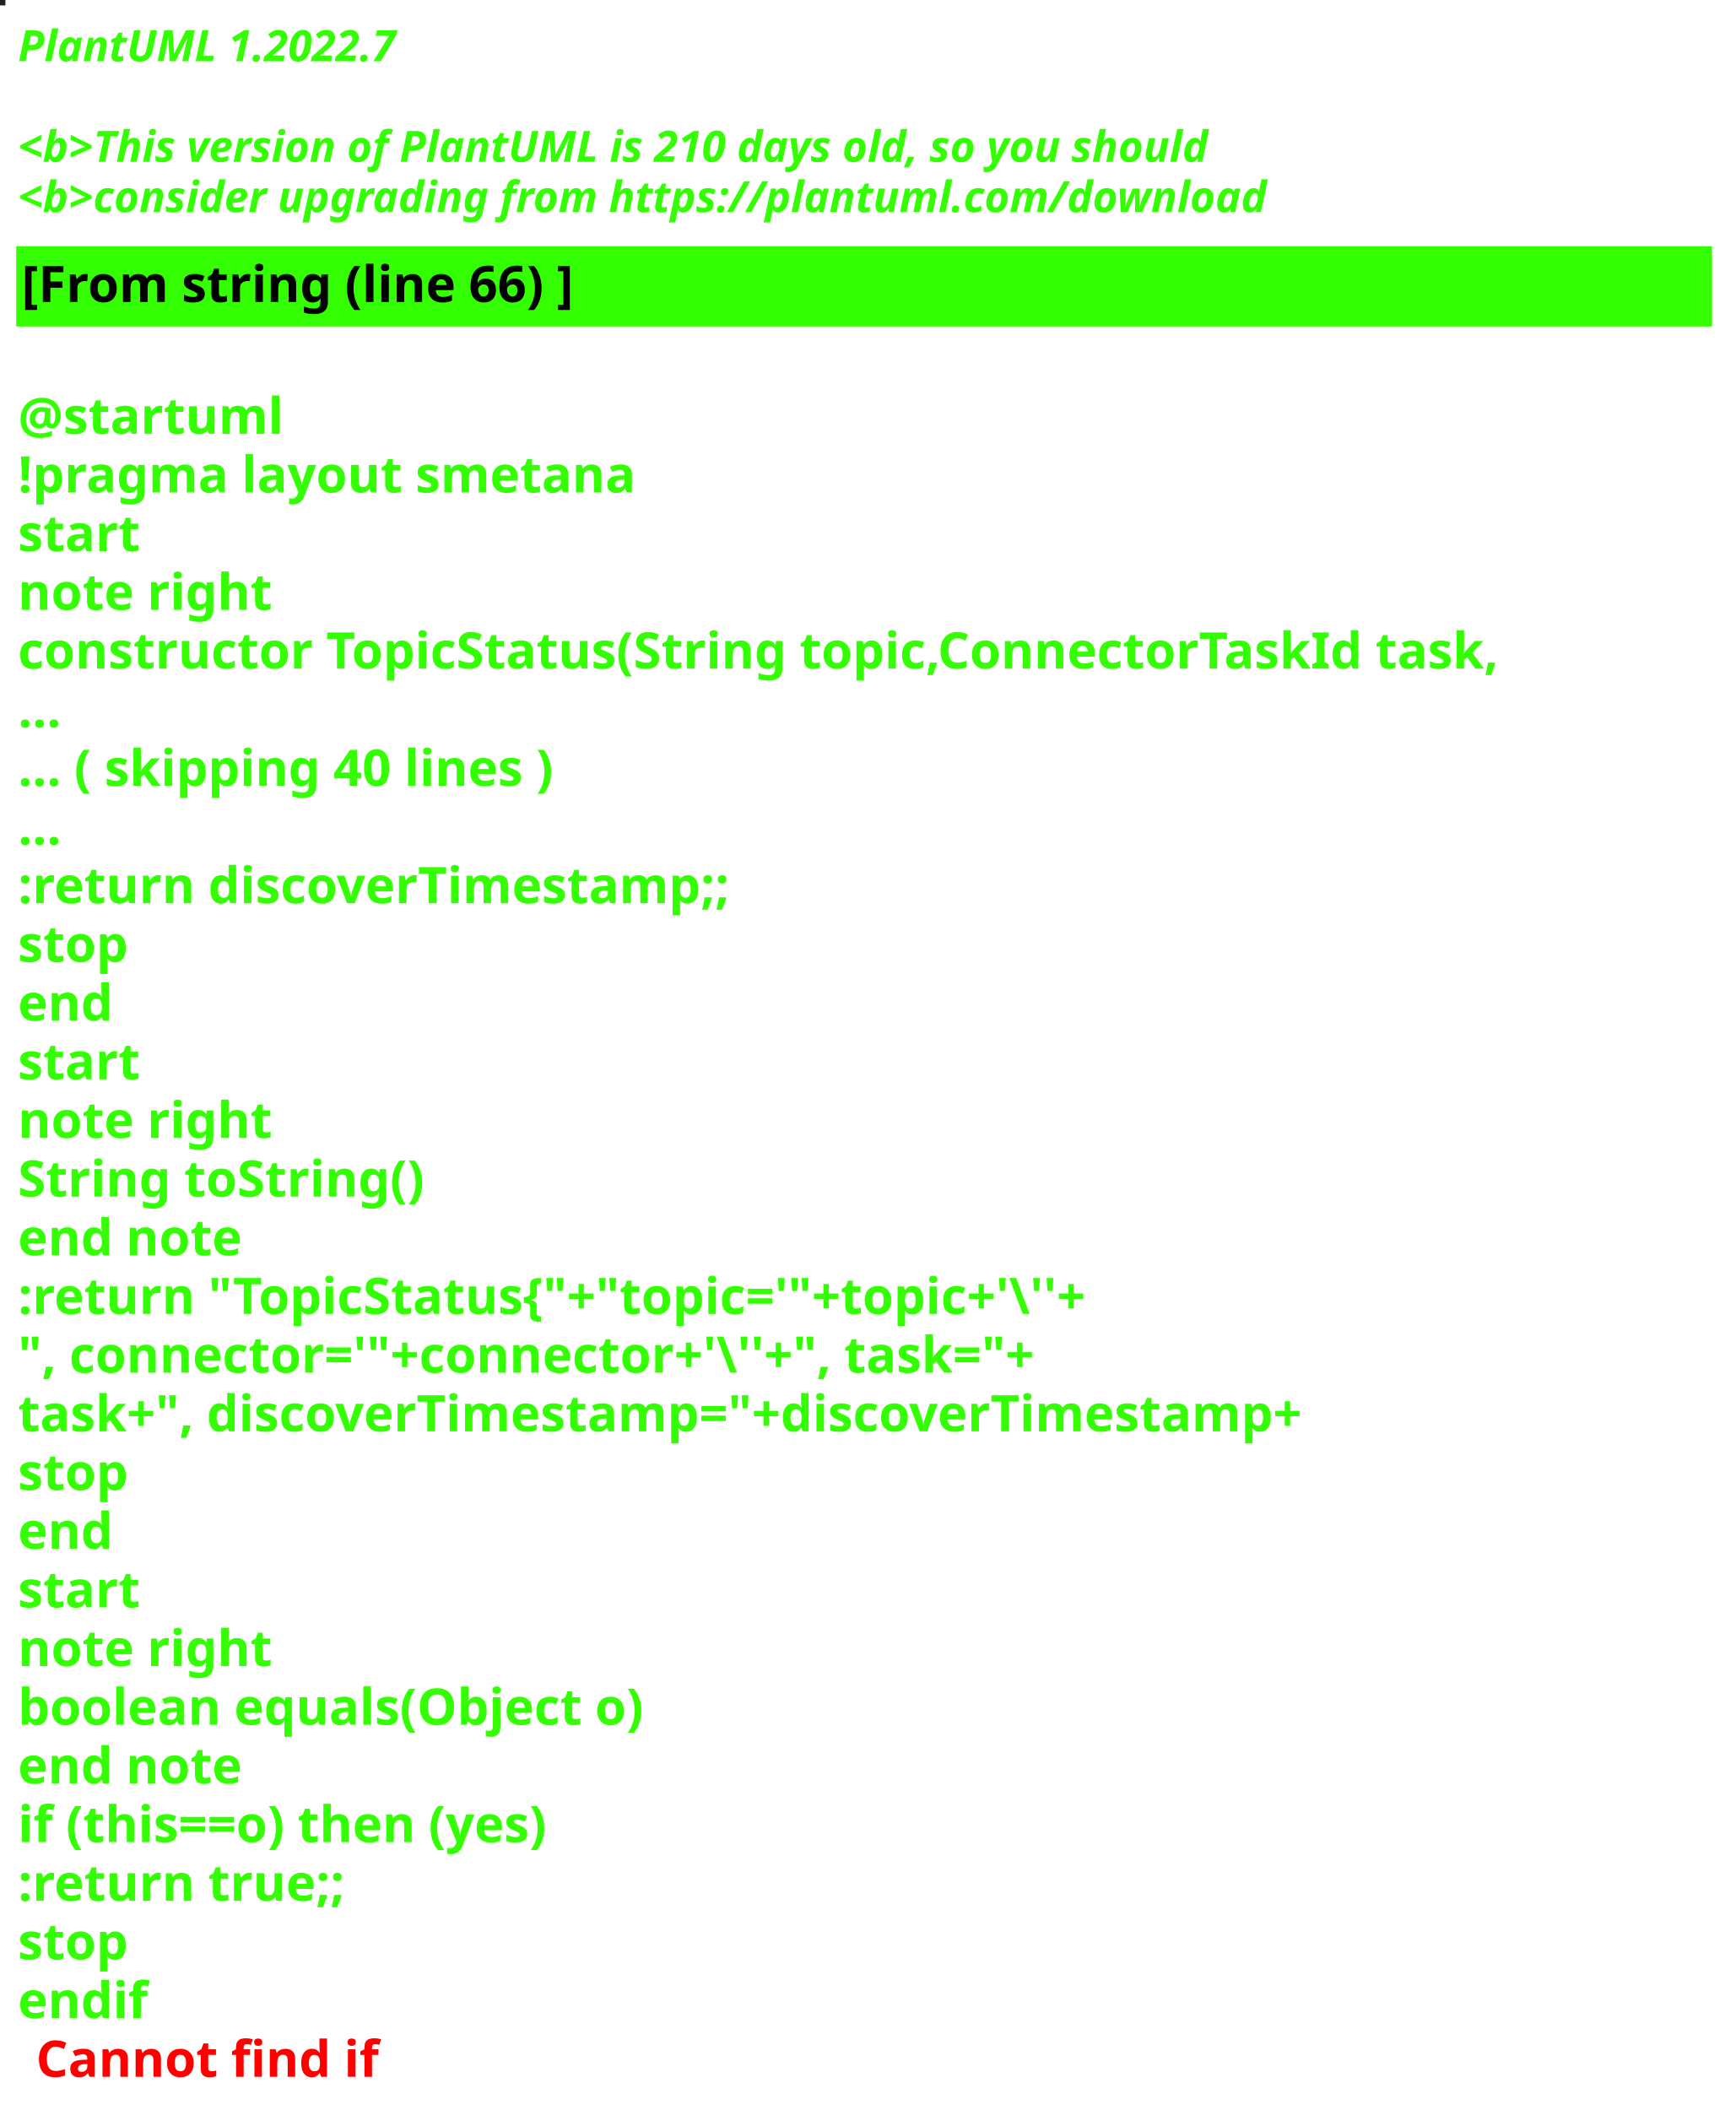
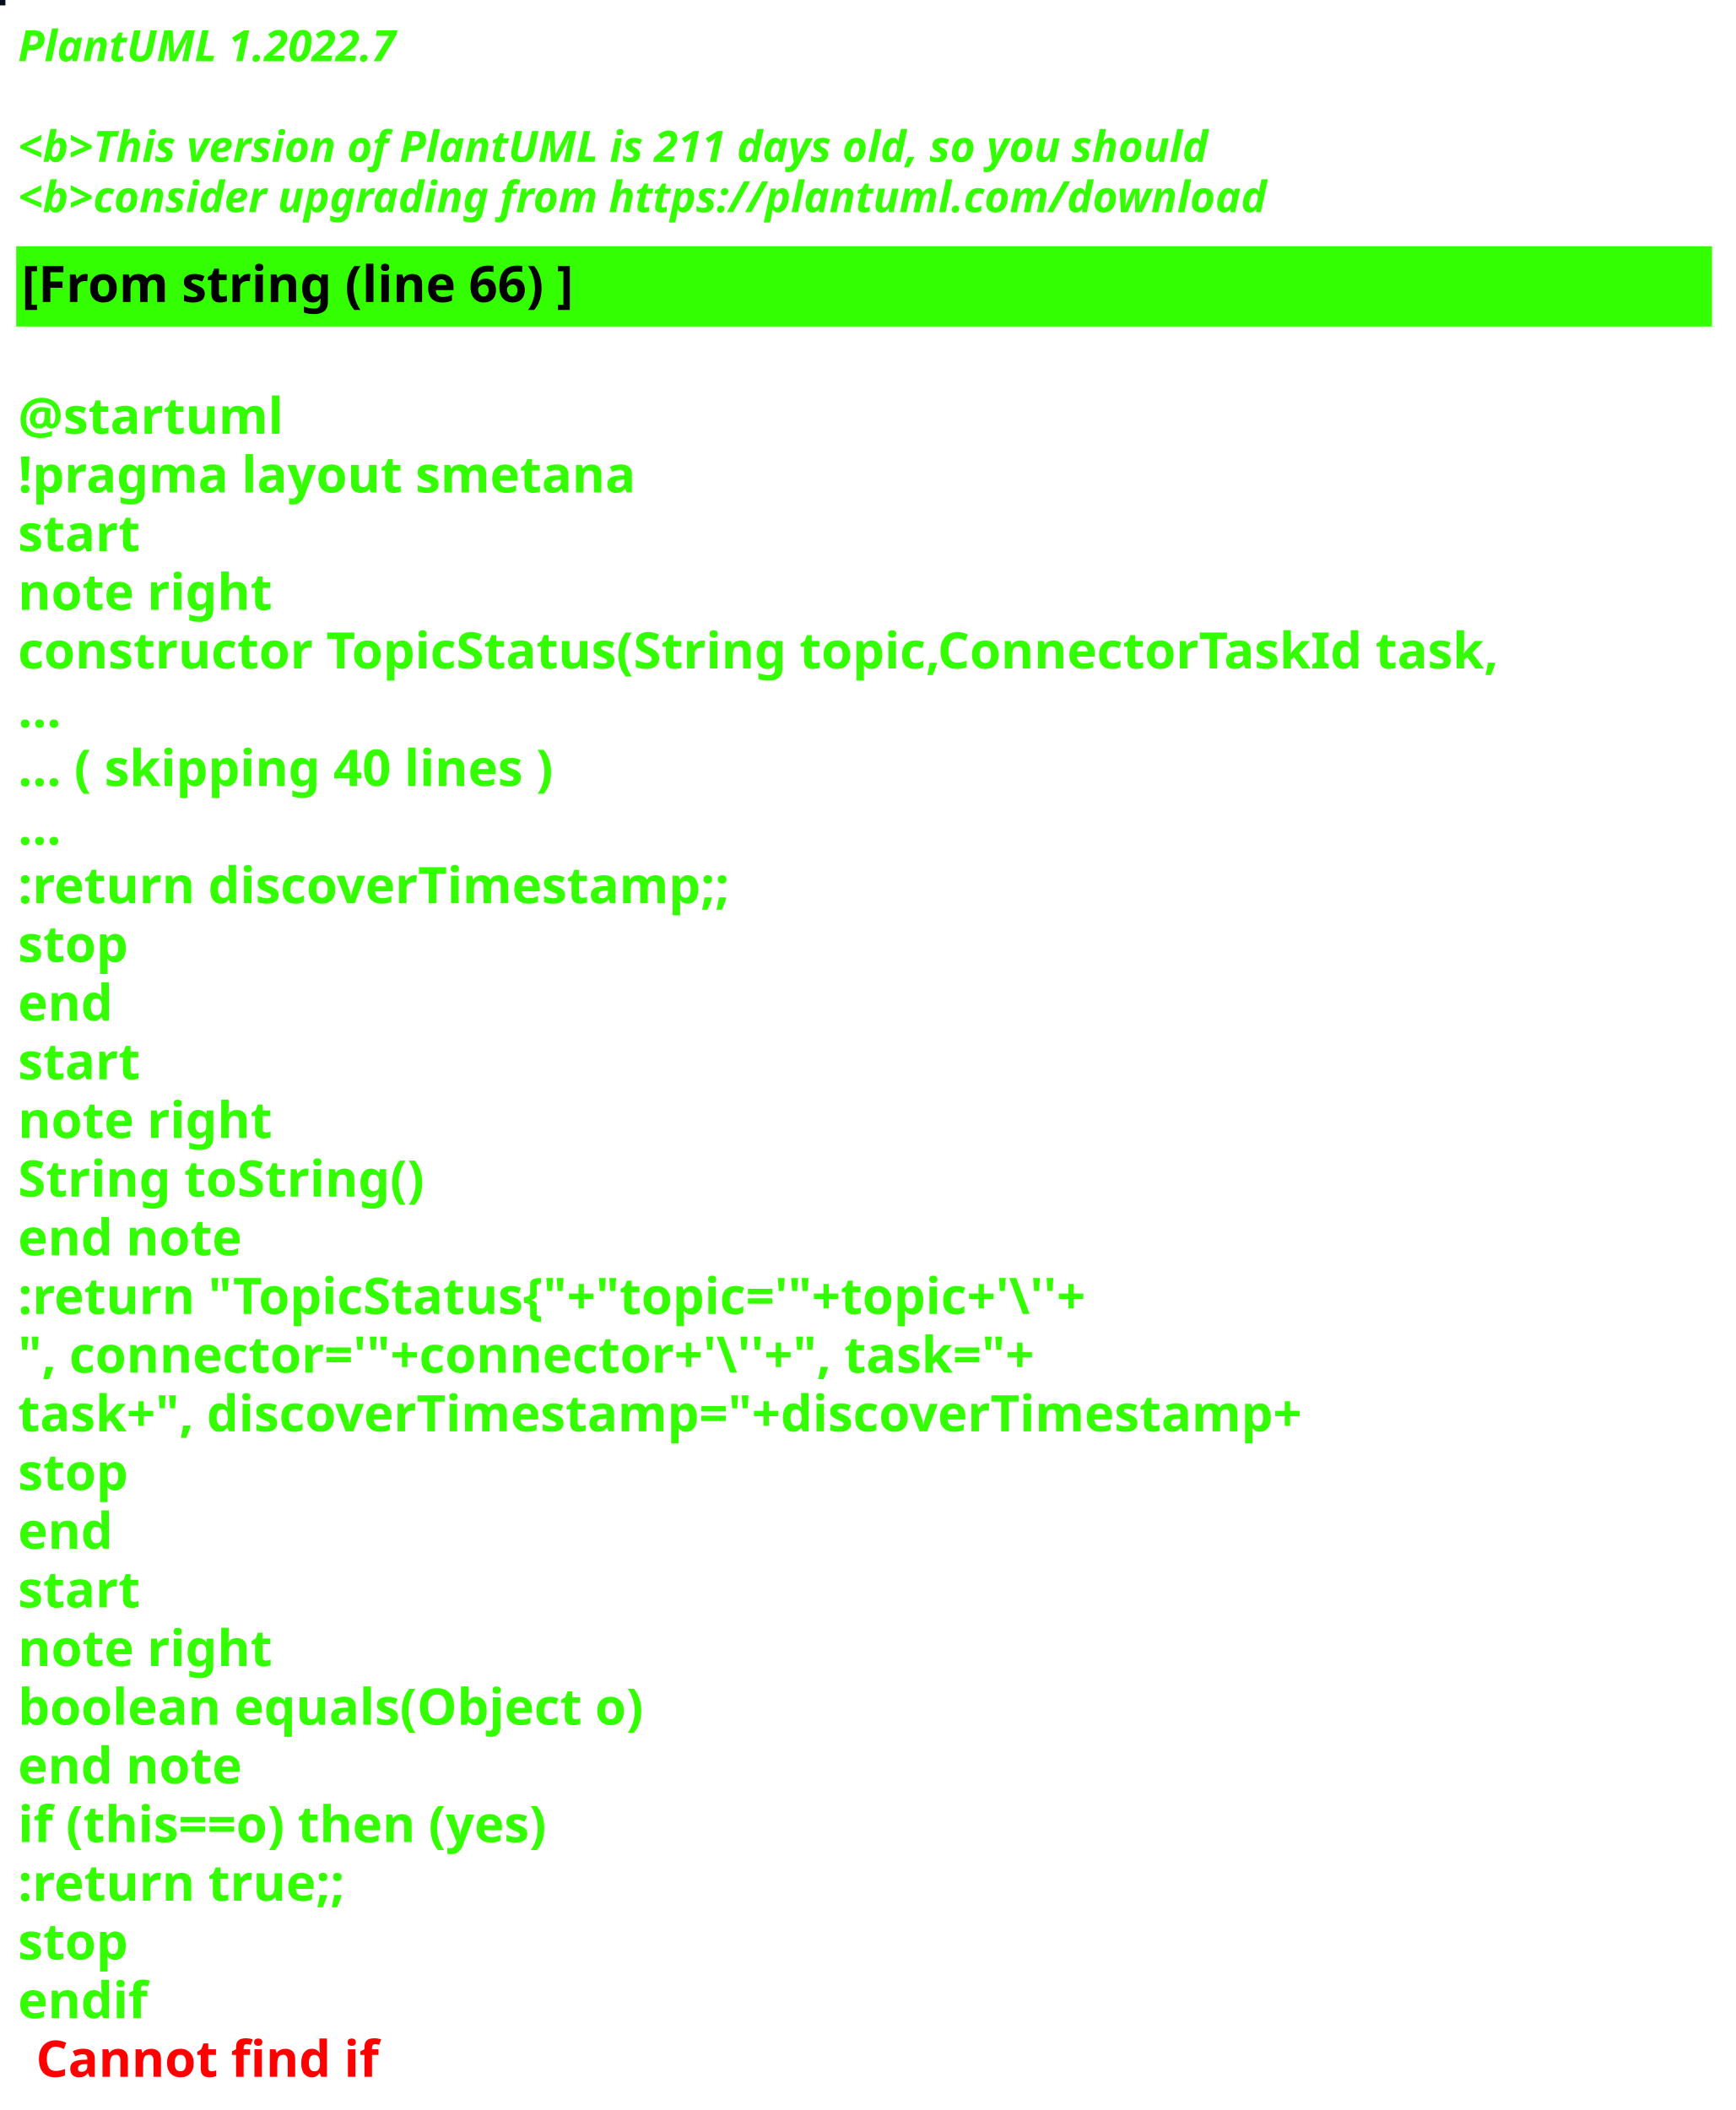
<svg xmlns="http://www.w3.org/2000/svg" contentStyleType="text/css" height="586px" preserveAspectRatio="none" style="width:482px;height:586px;background:#000000;" version="1.1" viewBox="0 0 482 586" width="482px" zoomAndPan="magnify">
  <defs />
  <g>
-     <rect fill="#211E27" height="1" style="stroke:#211E27;stroke-width:1.0;" width="1" x="0" y="0" />
+     <rect fill="#040E17" height="1" style="stroke:#040E17;stroke-width:1.0;" width="1" x="0" y="0" />
    <text fill="#33FF02" font-family="sans-serif" font-size="12" font-style="italic" font-weight="bold" lengthAdjust="spacing" textLength="127" x="5" y="17">PlantUML 1.2022.7</text>
    <text fill="#33FF02" font-family="sans-serif" font-size="12" font-style="italic" font-weight="bold" lengthAdjust="spacing" textLength="4" x="5" y="30.969"> </text>
-     <text fill="#33FF02" font-family="sans-serif" font-size="12" font-style="italic" font-weight="bold" lengthAdjust="spacing" textLength="399" x="5" y="44.938">&lt;b&gt;This version of PlantUML is 210 days old, so you should</text>
+     <text fill="#33FF02" font-family="sans-serif" font-size="12" font-style="italic" font-weight="bold" lengthAdjust="spacing" textLength="399" x="5" y="44.938">&lt;b&gt;This version of PlantUML is 211 days old, so you should</text>
    <text fill="#33FF02" font-family="sans-serif" font-size="12" font-style="italic" font-weight="bold" lengthAdjust="spacing" textLength="408" x="5" y="58.906">&lt;b&gt;consider upgrading from https://plantuml.com/download</text>
    <rect fill="#33FF02" height="21.297" style="stroke:#33FF02;stroke-width:1.0;" width="470" x="5" y="68.875" />
    <text fill="#000000" font-family="sans-serif" font-size="14" font-weight="bold" lengthAdjust="spacing" textLength="178" x="6" y="83.875">[From string (line 66) ]</text>
    <text fill="#33FF02" font-family="sans-serif" font-size="14" font-weight="bold" lengthAdjust="spacing" textLength="5" x="5" y="104.172"> </text>
    <text fill="#33FF02" font-family="sans-serif" font-size="14" font-weight="bold" lengthAdjust="spacing" textLength="79" x="5" y="120.469">@startuml</text>
    <text fill="#33FF02" font-family="sans-serif" font-size="14" font-weight="bold" lengthAdjust="spacing" textLength="190" x="5" y="136.766">!pragma layout smetana</text>
    <text fill="#33FF02" font-family="sans-serif" font-size="14" font-weight="bold" lengthAdjust="spacing" textLength="37" x="5" y="153.062">start</text>
    <text fill="#33FF02" font-family="sans-serif" font-size="14" font-weight="bold" lengthAdjust="spacing" textLength="78" x="5" y="169.359">note right</text>
    <text fill="#33FF02" font-family="sans-serif" font-size="14" font-weight="bold" lengthAdjust="spacing" textLength="470" x="5" y="185.656">constructor TopicStatus(String topic,ConnectorTaskId task,</text>
    <text fill="#33FF02" font-family="sans-serif" font-size="14" font-weight="bold" lengthAdjust="spacing" textLength="15" x="5" y="201.953">...</text>
    <text fill="#33FF02" font-family="sans-serif" font-size="14" font-weight="bold" lengthAdjust="spacing" textLength="175" x="5" y="218.25">... ( skipping 40 lines )</text>
    <text fill="#33FF02" font-family="sans-serif" font-size="14" font-weight="bold" lengthAdjust="spacing" textLength="15" x="5" y="234.547">...</text>
    <text fill="#33FF02" font-family="sans-serif" font-size="14" font-weight="bold" lengthAdjust="spacing" textLength="227" x="5" y="250.844">:return discoverTimestamp;;</text>
    <text fill="#33FF02" font-family="sans-serif" font-size="14" font-weight="bold" lengthAdjust="spacing" textLength="35" x="5" y="267.141">stop</text>
    <text fill="#33FF02" font-family="sans-serif" font-size="14" font-weight="bold" lengthAdjust="spacing" textLength="30" x="5" y="283.438">end</text>
    <text fill="#33FF02" font-family="sans-serif" font-size="14" font-weight="bold" lengthAdjust="spacing" textLength="37" x="5" y="299.734">start</text>
    <text fill="#33FF02" font-family="sans-serif" font-size="14" font-weight="bold" lengthAdjust="spacing" textLength="78" x="5" y="316.031">note right</text>
    <text fill="#33FF02" font-family="sans-serif" font-size="14" font-weight="bold" lengthAdjust="spacing" textLength="127" x="5" y="332.328">String toString()</text>
    <text fill="#33FF02" font-family="sans-serif" font-size="14" font-weight="bold" lengthAdjust="spacing" textLength="71" x="5" y="348.625">end note</text>
    <text fill="#33FF02" font-family="sans-serif" font-size="14" font-weight="bold" lengthAdjust="spacing" textLength="351" x="5" y="364.922">:return "TopicStatus{"+"topic='"+topic+'\''+</text>
    <text fill="#33FF02" font-family="sans-serif" font-size="14" font-weight="bold" lengthAdjust="spacing" textLength="336" x="5" y="381.219">", connector='"+connector+'\''+", task="+</text>
    <text fill="#33FF02" font-family="sans-serif" font-size="14" font-weight="bold" lengthAdjust="spacing" textLength="413" x="5" y="397.516">task+", discoverTimestamp="+discoverTimestamp+</text>
    <text fill="#33FF02" font-family="sans-serif" font-size="14" font-weight="bold" lengthAdjust="spacing" textLength="35" x="5" y="413.812">stop</text>
    <text fill="#33FF02" font-family="sans-serif" font-size="14" font-weight="bold" lengthAdjust="spacing" textLength="30" x="5" y="430.109">end</text>
    <text fill="#33FF02" font-family="sans-serif" font-size="14" font-weight="bold" lengthAdjust="spacing" textLength="37" x="5" y="446.406">start</text>
    <text fill="#33FF02" font-family="sans-serif" font-size="14" font-weight="bold" lengthAdjust="spacing" textLength="78" x="5" y="462.703">note right</text>
    <text fill="#33FF02" font-family="sans-serif" font-size="14" font-weight="bold" lengthAdjust="spacing" textLength="198" x="5" y="479">boolean equals(Object o)</text>
    <text fill="#33FF02" font-family="sans-serif" font-size="14" font-weight="bold" lengthAdjust="spacing" textLength="71" x="5" y="495.297">end note</text>
    <text fill="#33FF02" font-family="sans-serif" font-size="14" font-weight="bold" lengthAdjust="spacing" textLength="176" x="5" y="511.594">if (this==o) then (yes)</text>
    <text fill="#33FF02" font-family="sans-serif" font-size="14" font-weight="bold" lengthAdjust="spacing" textLength="106" x="5" y="527.891">:return true;;</text>
    <text fill="#33FF02" font-family="sans-serif" font-size="14" font-weight="bold" lengthAdjust="spacing" textLength="35" x="5" y="544.188">stop</text>
    <text fill="#33FF02" font-family="sans-serif" font-size="14" font-weight="bold" lengthAdjust="spacing" text-decoration="wavy underline" textLength="40" x="5" y="560.484">endif</text>
    <text fill="#FF0000" font-family="sans-serif" font-size="14" font-weight="bold" lengthAdjust="spacing" textLength="106" x="10" y="576.781">Cannot find if</text>
  </g>
</svg>
